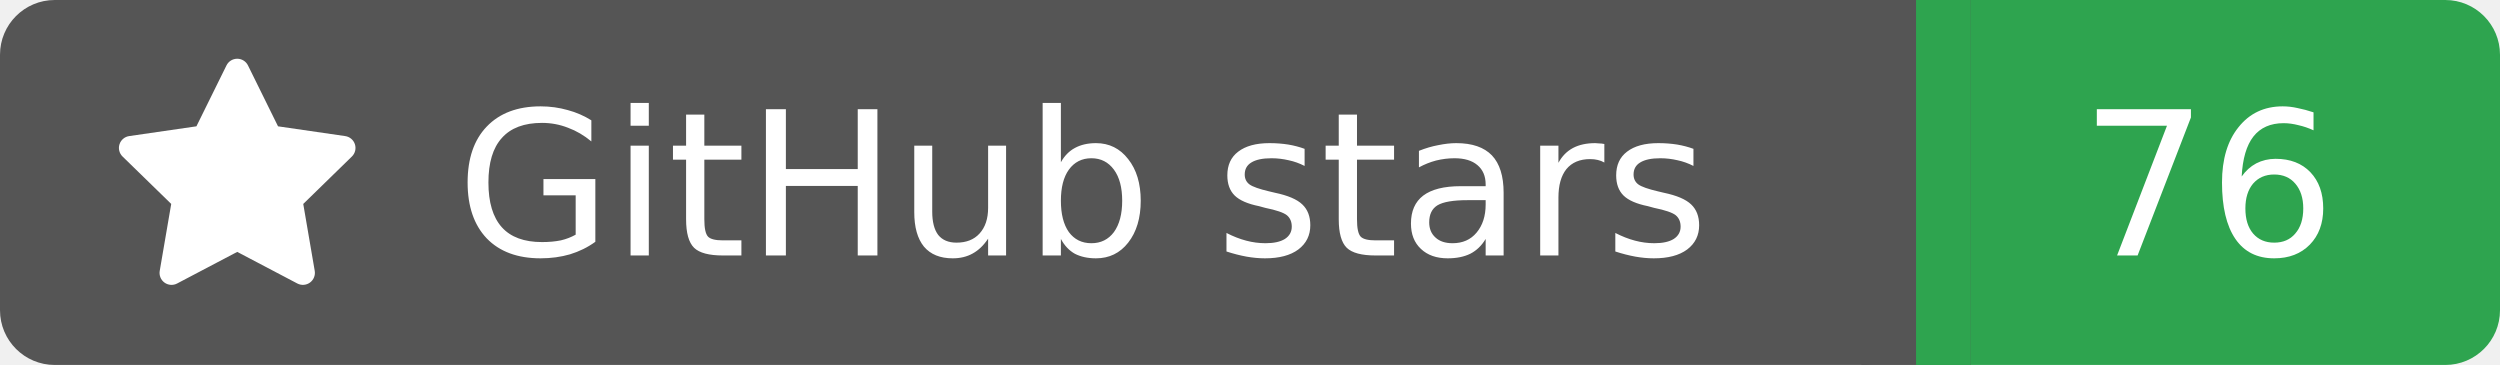
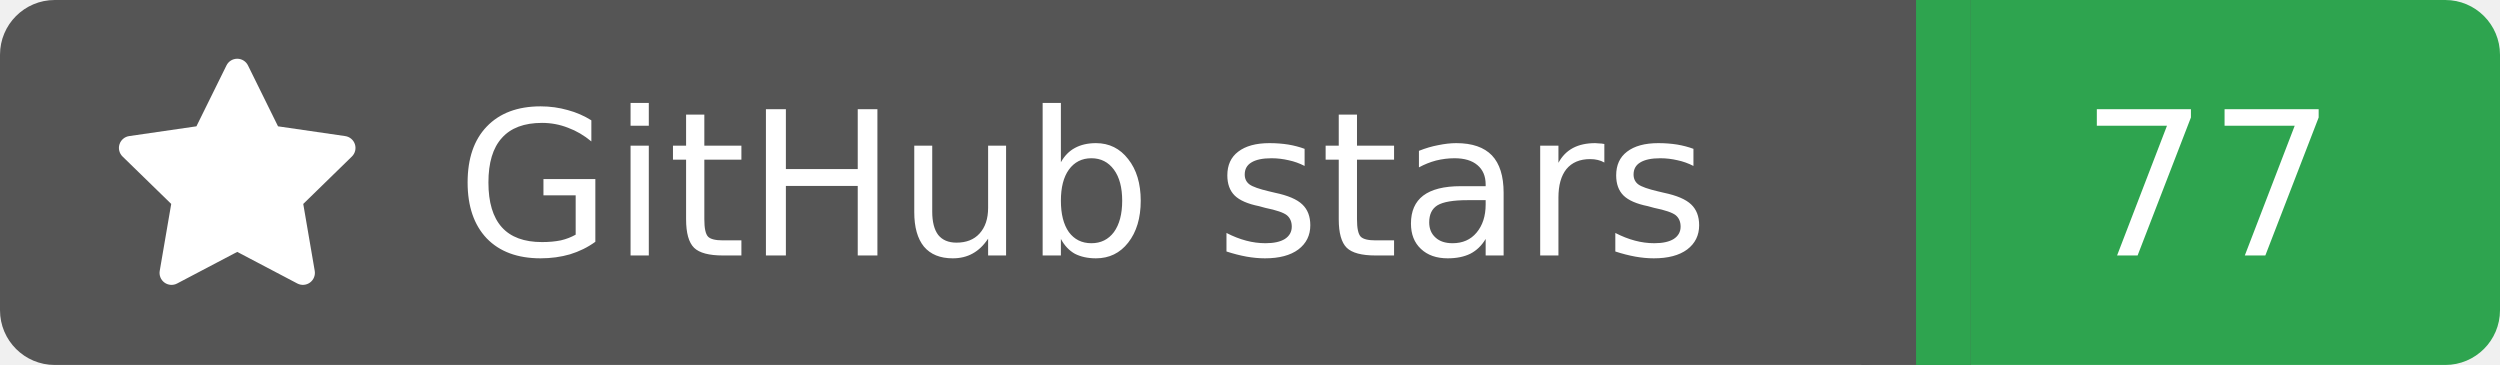
<svg xmlns="http://www.w3.org/2000/svg" width="137" height="20">
  <rect width="105" height="20" rx="3" fill="#555555" />
  <rect x="105" width="32" height="20" rx="3" fill="#2ea44f" />
  <rect x="102" width="6" height="20" fill="#555555" />
  <rect x="105" width="3" height="20" fill="#2ea44f" />
  <g transform="translate(6.0,3.0) scale(0.875)">
    <path d="M8 .25a.75.75 0 0 1 .673.418l1.882 3.815 4.21.612a.75.75 0 0 1 .416 1.279l-3.046 2.97.719 4.192a.751.751 0 0 1-1.088.791L8 12.347l-3.766 1.98a.75.75 0 0 1-1.088-.79l.72-4.194L.818 6.374a.75.75 0 0 1 .416-1.28l4.21-.611L7.327.668A.75.75 0 0 1 8 .25Z" fill="#fff" />
  </g>
  <text x="25" y="14.0" fill="#fff" font-family="Verdana,Geneva,DejaVu Sans,sans-serif" font-size="11" font-weight="normal" font-style="normal">GitHub stars</text>
-   <text x="121" y="14.0" fill="#fff" font-family="Verdana,Geneva,DejaVu Sans,sans-serif" font-size="11" font-weight="normal" font-style="normal" text-anchor="middle">76</text>
+   <text x="121" y="14.0" fill="#fff" font-family="Verdana,Geneva,DejaVu Sans,sans-serif" font-size="11" font-weight="normal" font-style="normal" text-anchor="middle">77</text>
</svg>
